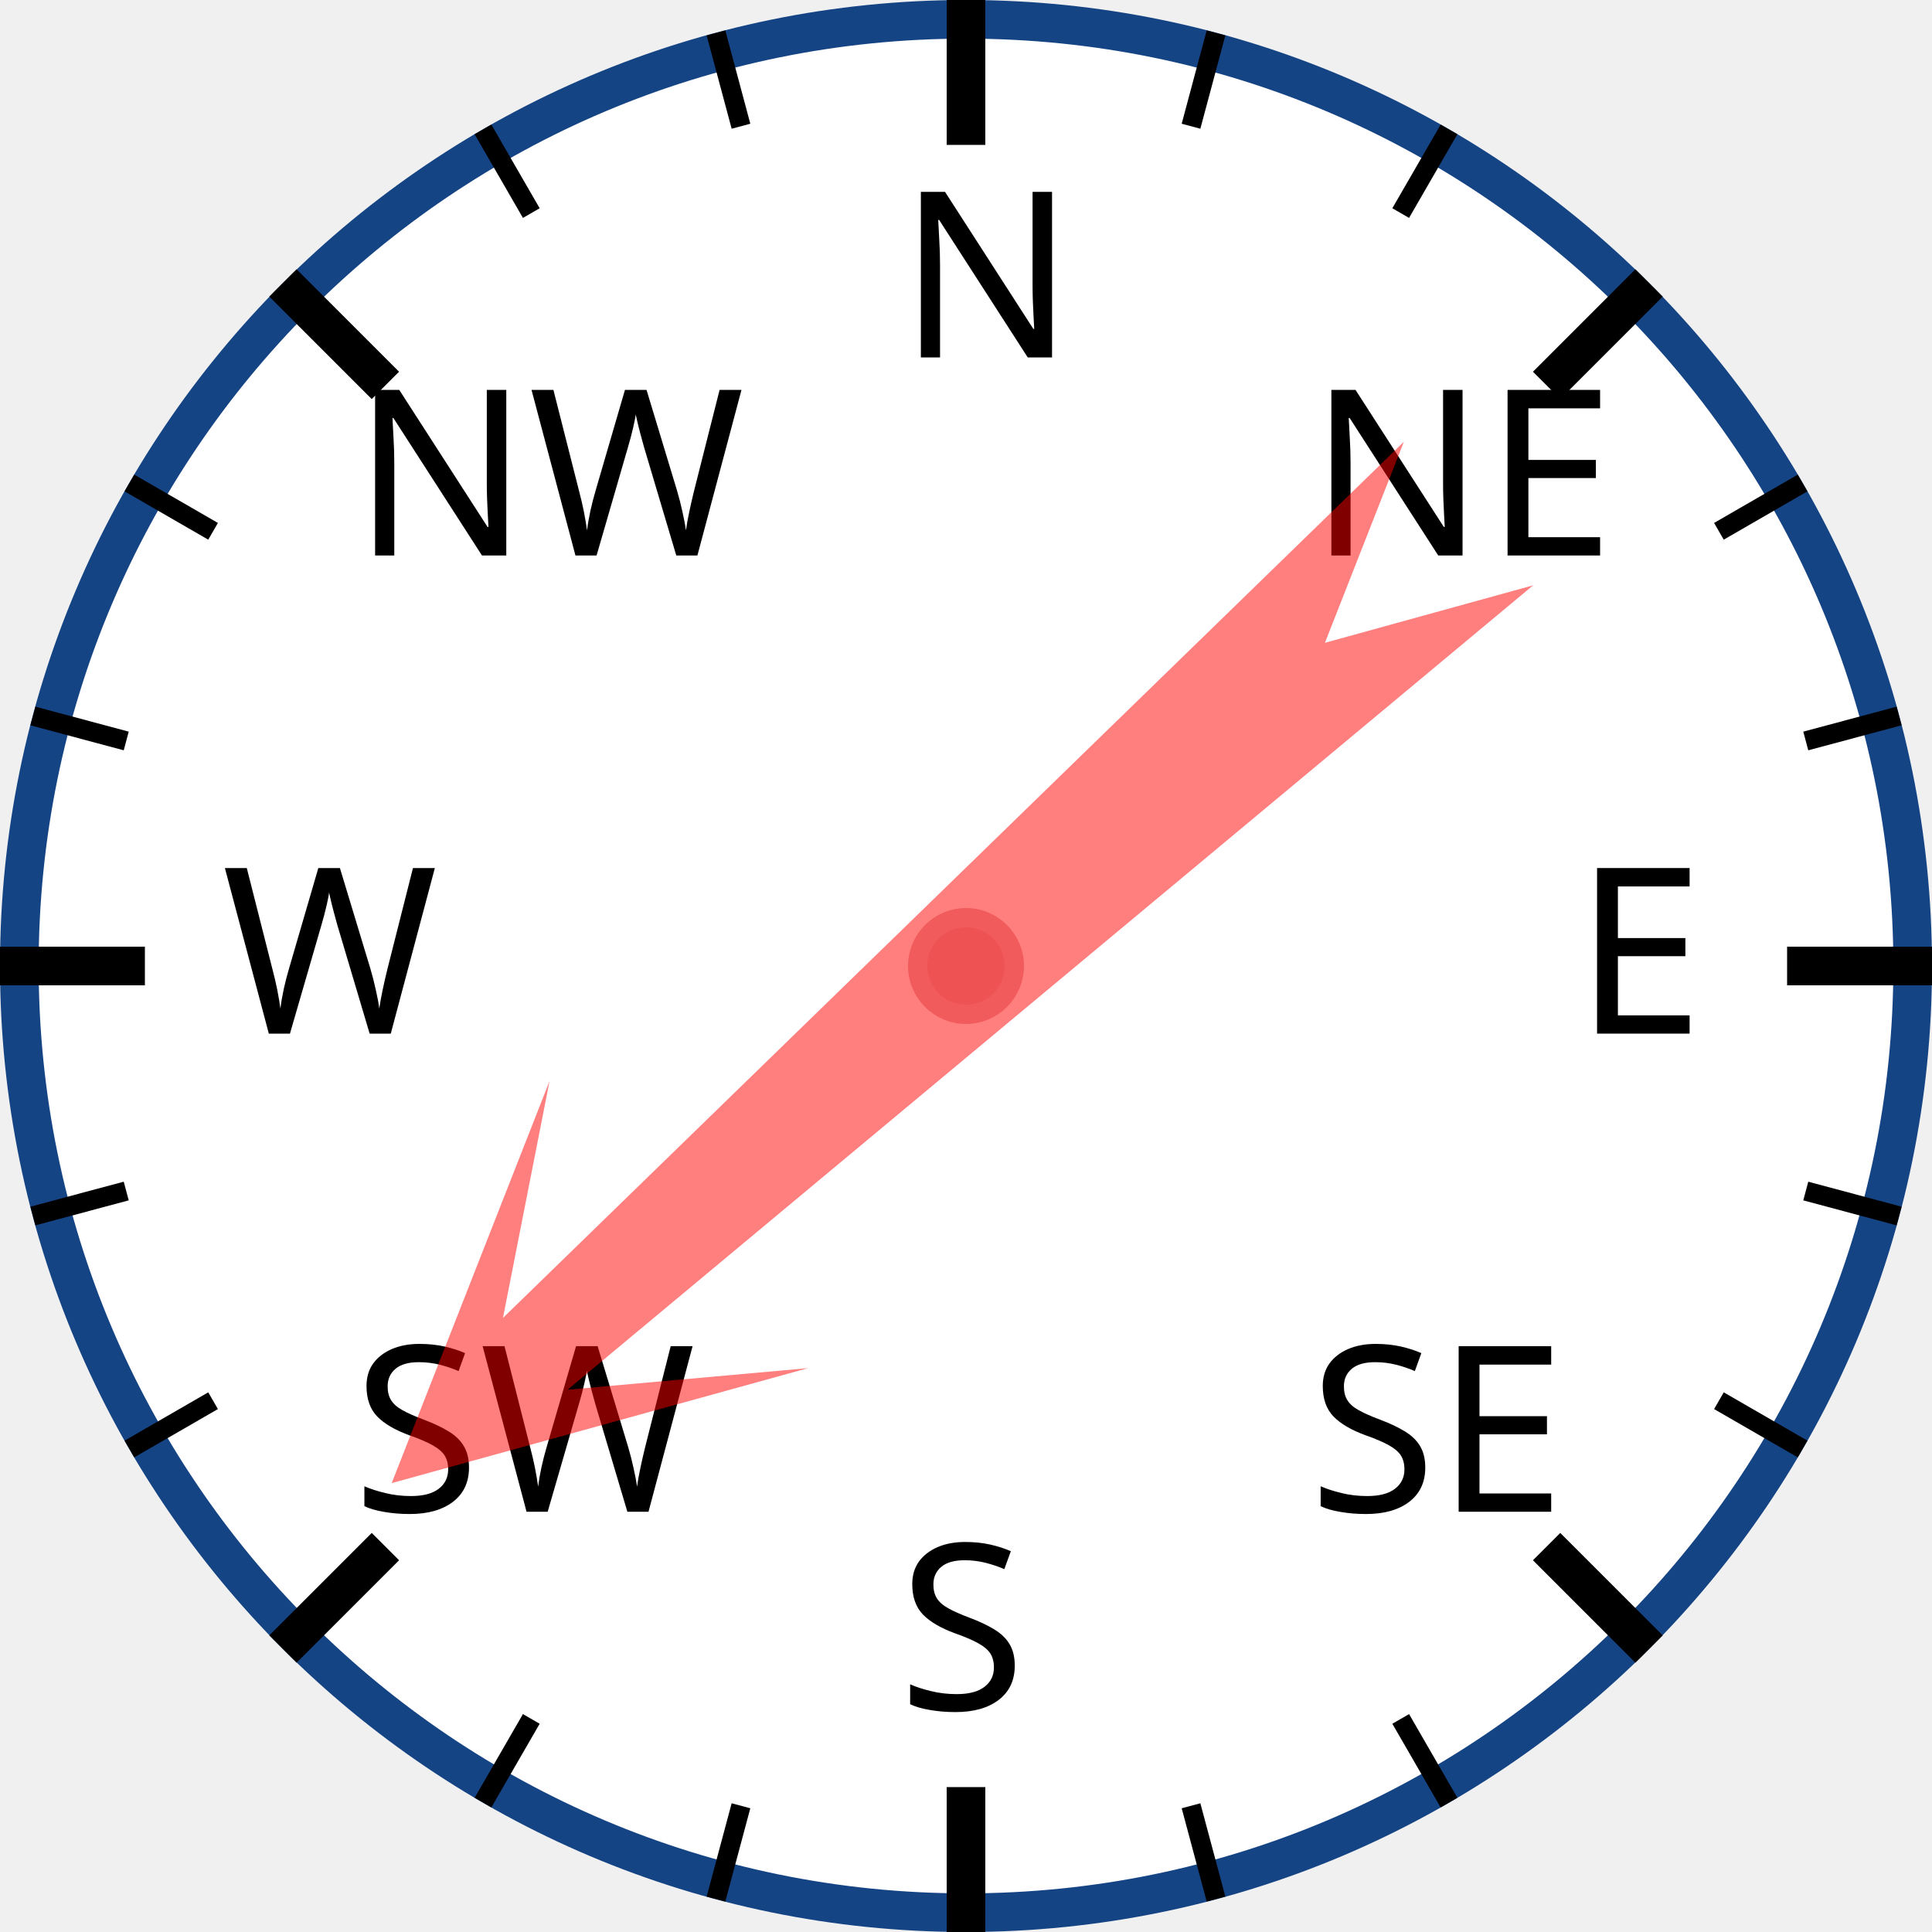
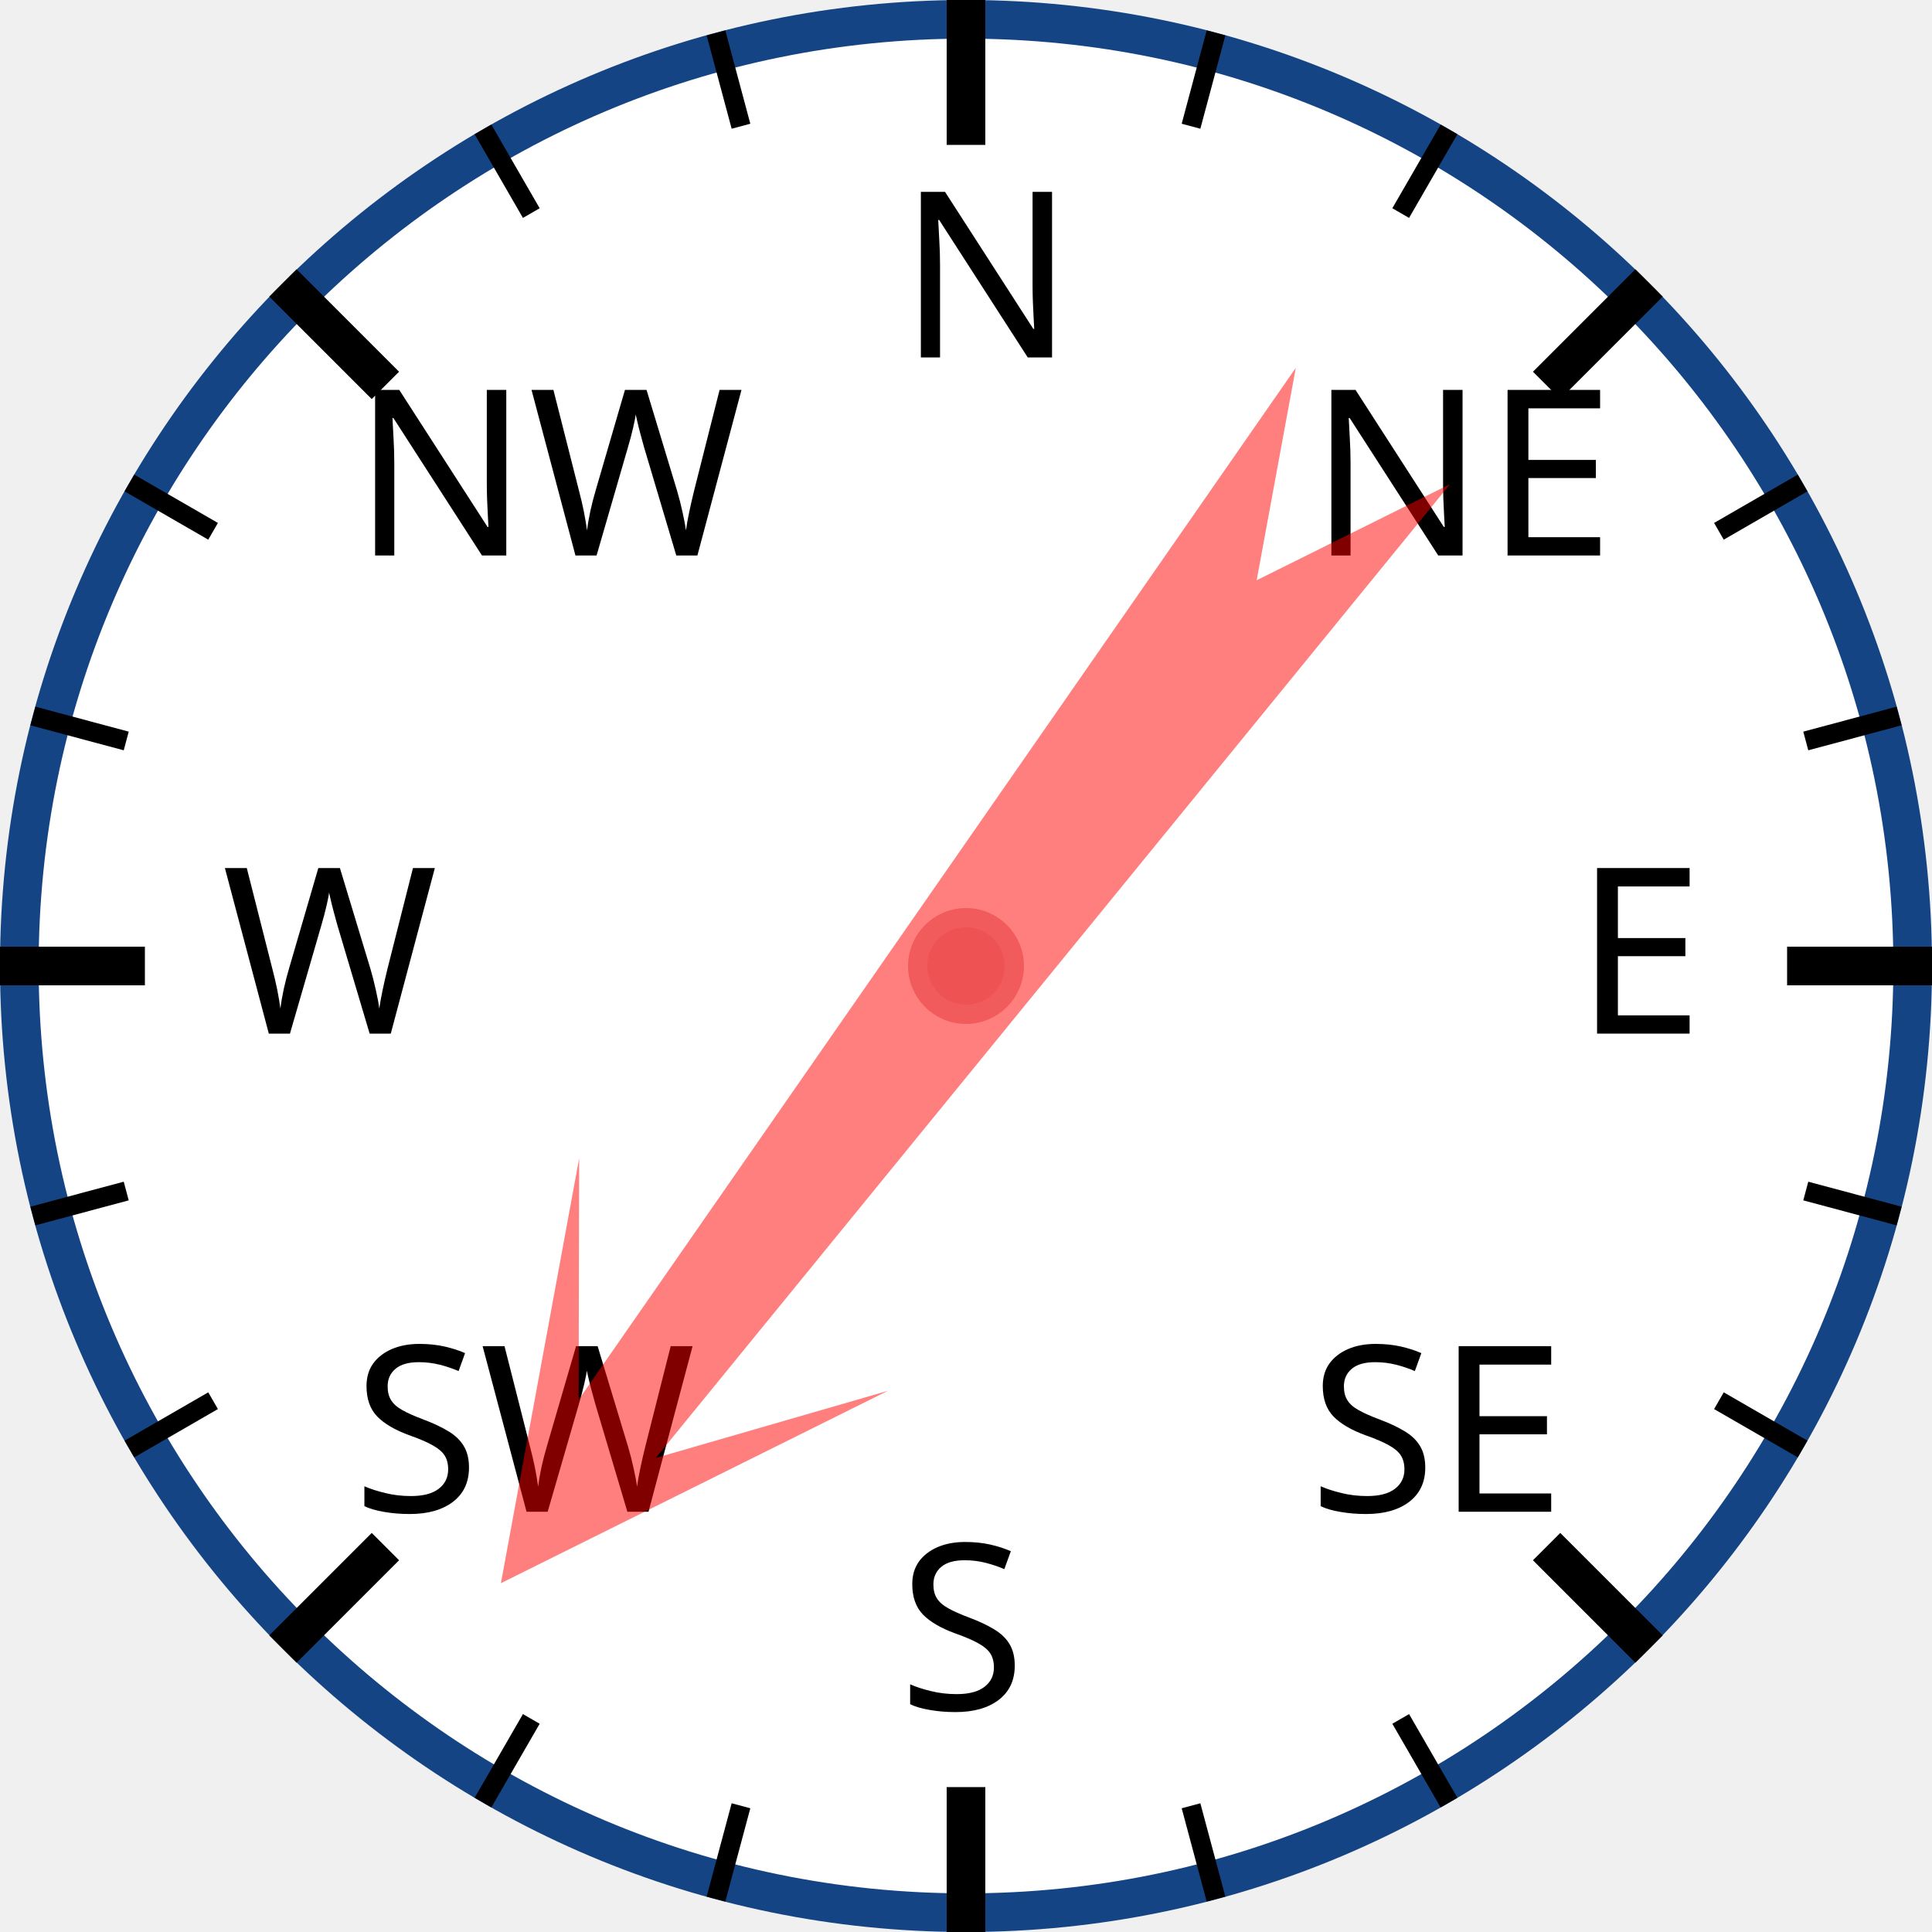
<svg xmlns="http://www.w3.org/2000/svg" width="120px" height="120px" viewBox="0 0 200 200">
  <circle cx="100" cy="100" r="98" style="fill: white; stroke: #154485; stroke-width: 4;" />
  <text x="93.0" y="37.0" style="font-family: sans-serif; font-size: 18pt;">N</text>
  <line x1="100.0" y1="0.0" x2="100.0" y2="15.0" style="stroke: black; stroke-width: 4;" />
  <line x1="74.118" y1="3.407" x2="76.706" y2="13.067" style="stroke: black; stroke-width: 2;" />
  <line x1="50" y1="13.397" x2="55" y2="22.058" style="stroke: black; stroke-width: 2;" />
  <text x="36.503" y="57.503" style="font-family: sans-serif; font-size: 18pt;">NW</text>
  <line x1="29.289" y1="29.289" x2="39.896" y2="39.896" style="stroke: black; stroke-width: 4;" />
  <line x1="13.397" y1="50" x2="22.058" y2="55" style="stroke: black; stroke-width: 2;" />
  <line x1="3.407" y1="74.118" x2="13.067" y2="76.706" style="stroke: black; stroke-width: 2;" />
  <text x="23.0" y="107.0" style="font-family: sans-serif; font-size: 18pt;">W</text>
  <line x1="0.0" y1="100.0" x2="15.0" y2="100.0" style="stroke: black; stroke-width: 4;" />
  <line x1="3.407" y1="125.882" x2="13.067" y2="123.294" style="stroke: black; stroke-width: 2;" />
  <line x1="13.397" y1="150" x2="22.058" y2="145" style="stroke: black; stroke-width: 2;" />
  <text x="36.503" y="156.497" style="font-family: sans-serif; font-size: 18pt;">SW</text>
  <line x1="29.289" y1="170.711" x2="39.896" y2="160.104" style="stroke: black; stroke-width: 4;" />
  <line x1="50" y1="186.603" x2="55" y2="177.942" style="stroke: black; stroke-width: 2;" />
  <line x1="74.118" y1="196.593" x2="76.706" y2="186.933" style="stroke: black; stroke-width: 2;" />
  <text x="93" y="177.0" style="font-family: sans-serif; font-size: 18pt;">S</text>
  <line x1="100" y1="200.0" x2="100" y2="185.0" style="stroke: black; stroke-width: 4;" />
  <line x1="125.882" y1="196.593" x2="123.294" y2="186.933" style="stroke: black; stroke-width: 2;" />
  <line x1="150.0" y1="186.603" x2="145.0" y2="177.942" style="stroke: black; stroke-width: 2;" />
  <text x="135.497" y="156.497" style="font-family: sans-serif; font-size: 18pt;">SE</text>
  <line x1="170.711" y1="170.711" x2="160.104" y2="160.104" style="stroke: black; stroke-width: 4;" />
  <line x1="186.603" y1="150" x2="177.942" y2="145" style="stroke: black; stroke-width: 2;" />
  <line x1="196.593" y1="125.882" x2="186.933" y2="123.294" style="stroke: black; stroke-width: 2;" />
  <text x="163.0" y="107" style="font-family: sans-serif; font-size: 18pt;">E</text>
  <line x1="200.0" y1="100" x2="185.0" y2="100" style="stroke: black; stroke-width: 4;" />
  <line x1="196.593" y1="74.118" x2="186.933" y2="76.706" style="stroke: black; stroke-width: 2;" />
  <line x1="186.603" y1="50" x2="177.942" y2="55" style="stroke: black; stroke-width: 2;" />
  <text x="135.497" y="57.503" style="font-family: sans-serif; font-size: 18pt;">NE</text>
  <line x1="170.711" y1="29.289" x2="160.104" y2="39.896" style="stroke: black; stroke-width: 4;" />
  <line x1="150" y1="13.397" x2="145" y2="22.058" style="stroke: black; stroke-width: 2;" />
  <line x1="125.882" y1="3.407" x2="123.294" y2="13.067" style="stroke: black; stroke-width: 2;" />
-   <polygon points="100 20 120 60 105 40 110 170 100 150 90 170 95 40 80 60" style="fill: red; fill-opacity: 0.5;" transform="rotate(228,100,100)" />
+   <polygon points="100 20 120 60 105 40 110 170 100 150 90 170 95 40 80 60" style="fill: red; fill-opacity: 0.5;" transform="rotate(217,100,100)" />
  <circle cx="100" cy="100" r="5" style="fill: #EE5252; stroke: #F25B5B; stroke-width: 2;" />
</svg>
